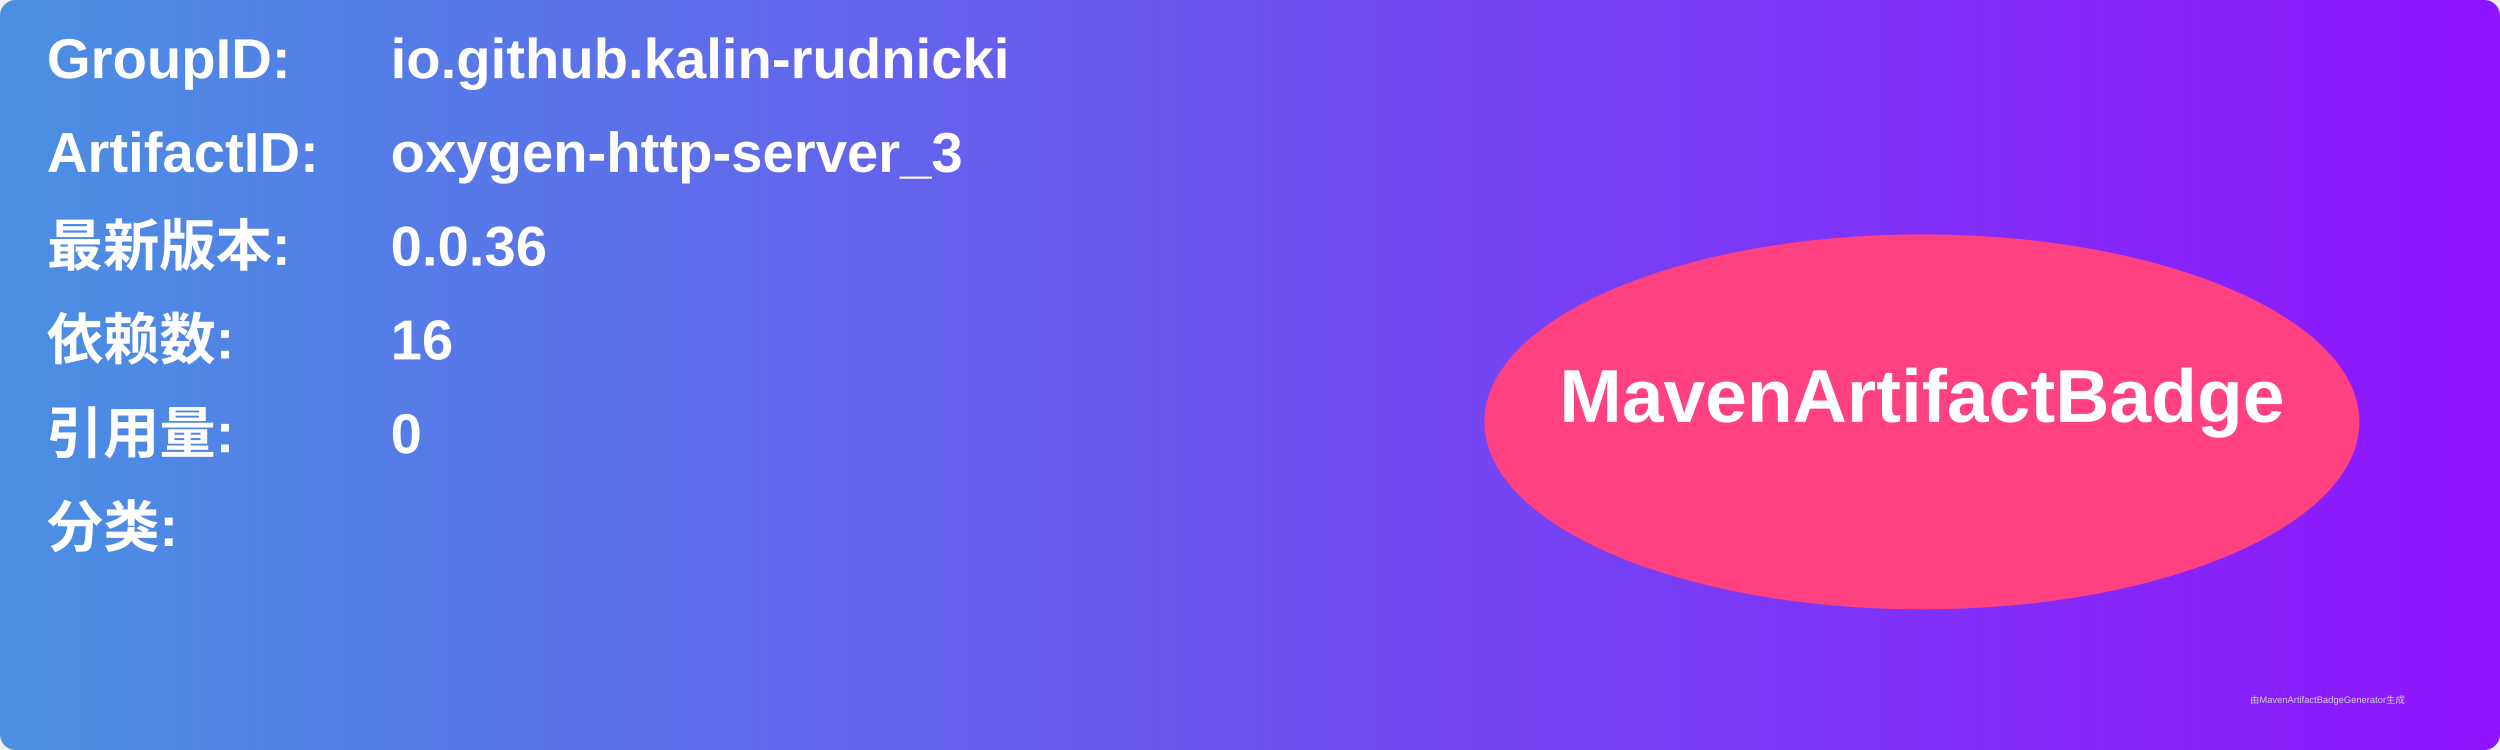
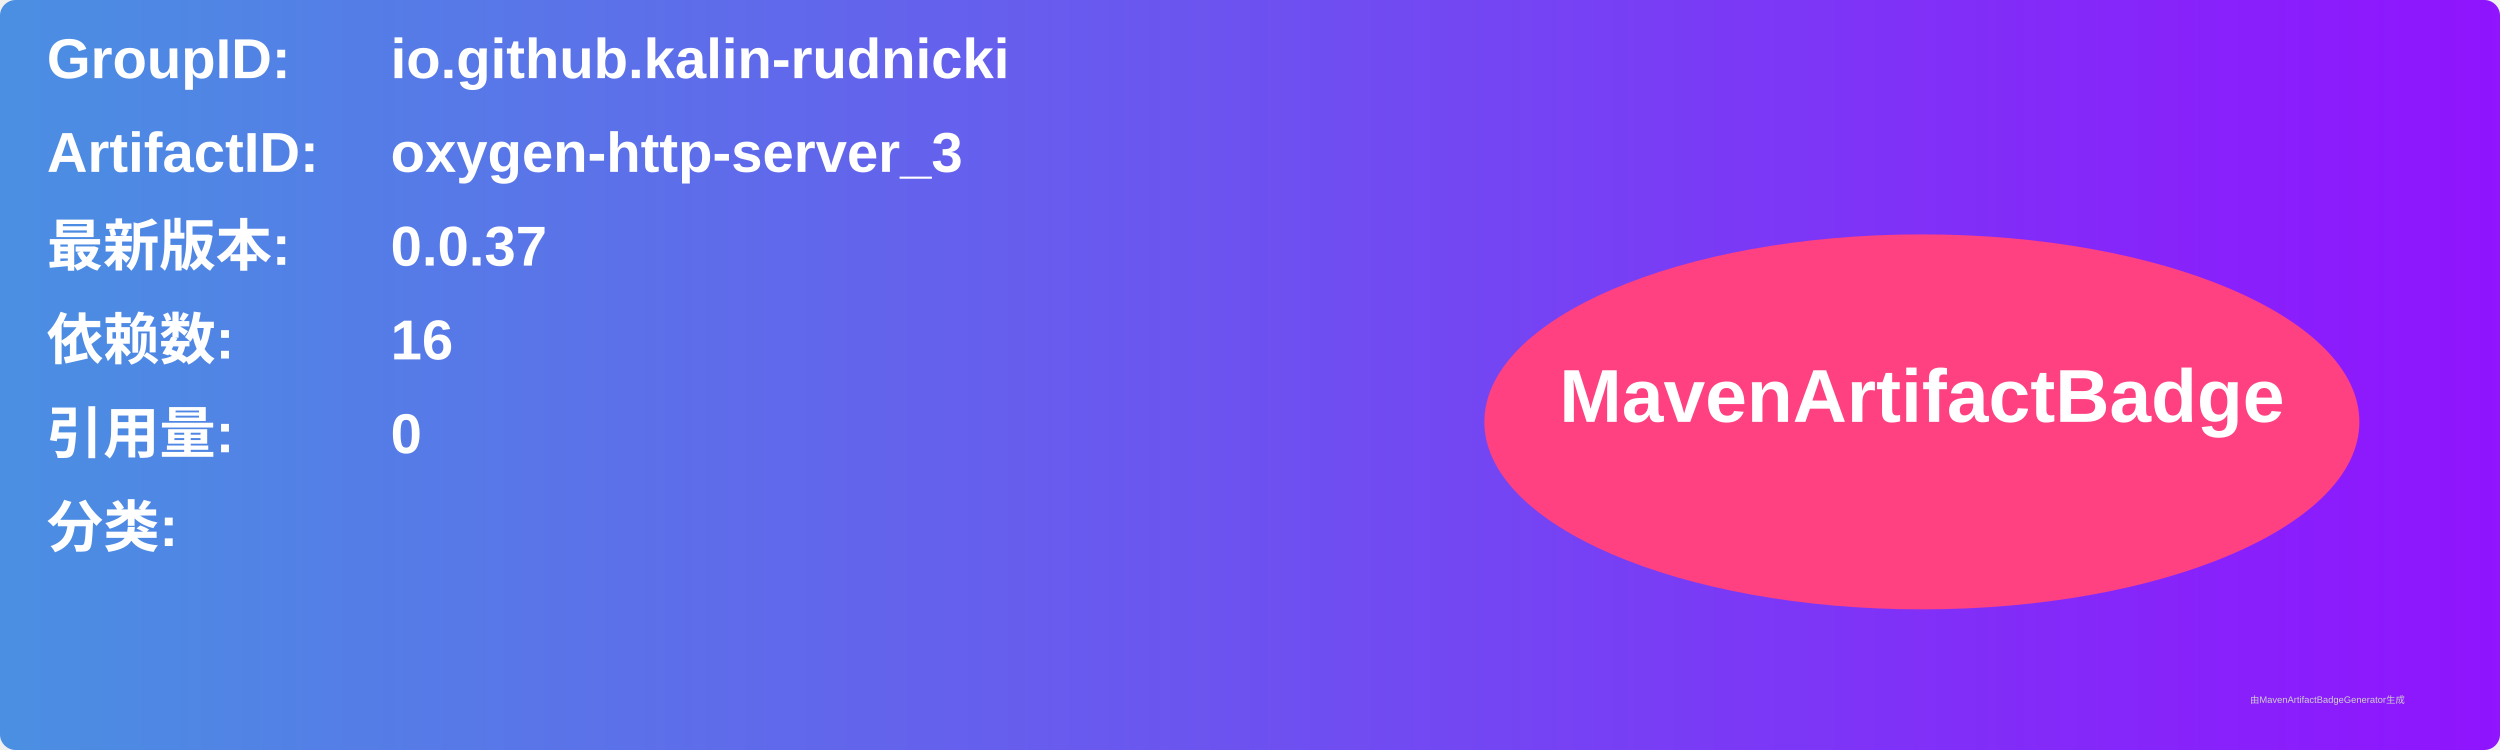
<svg xmlns="http://www.w3.org/2000/svg" width="800" height="240" viewBox="0 0 800 240">
  <linearGradient id="grad" x1="0%" y1="0%" x2="100%" y2="0%">
    <stop offset="0%" stop-color="#4a90e2" />
    <stop offset="100%" stop-color="#9013fe" />
  </linearGradient>
  <rect width="100%" height="100%" rx="5" ry="5" fill="url(#grad)" />
  <g transform="translate(15, 15)">
    <text x="0" y="10" font-family="Arial" font-size="18" fill="white" font-weight="bold" width="260">GroupID:</text>
    <text x="110" y="10" font-family="Arial" font-size="18" fill="white" font-weight="bold" width="460">io.github.kalin-rudnicki</text>
    <text x="0" y="40" font-family="Arial" font-size="18" fill="white" font-weight="bold" width="260">ArtifactID:</text>
    <text x="110" y="40" font-family="Arial" font-size="18" fill="white" font-weight="bold" width="460">oxygen-http-server_3</text>
    <text x="0" y="70" font-family="Arial" font-size="18" fill="white" font-weight="bold">最新版本:</text>
    <text x="110" y="70" font-family="Arial" font-size="18" fill="white" font-weight="bold">
-       <tspan font-weight="bold">0.0.36</tspan>
+       <tspan font-weight="bold">0.0.37</tspan>
    </text>
    <text x="0" y="100" font-family="Arial" font-size="18" fill="white" font-weight="bold">依赖数: </text>
    <text x="110" y="100" font-family="Arial" font-size="18" fill="white">
      <tspan font-weight="bold">16</tspan>
    </text>
    <text x="0" y="130" font-family="Arial" font-size="18" fill="white" font-weight="bold">引用量: </text>
    <text x="110" y="130" font-family="Arial" font-size="18" fill="white">
      <tspan font-weight="bold">0</tspan>
    </text>
    <text x="0" y="160" font-family="Arial" font-size="18" fill="white" font-weight="bold">分类:</text>
    <text x="10" y="190" font-family="Arial" font-size="10" fill="white">
      <tspan font-weight="bold" />
    </text>
    <ellipse cx="600" cy="120" rx="140" ry="60" fill="#ff4081" />
    <text x="600" y="120" text-anchor="middle" font-family="Arial" font-size="24" fill="white" font-weight="bold">MavenArtifactBadge</text>
  </g>
  <text x="720" y="225" font-family="Arial" font-size="3" fill="#d0d0d0">由MavenArtifactBadgeGenerator生成</text>
</svg>
